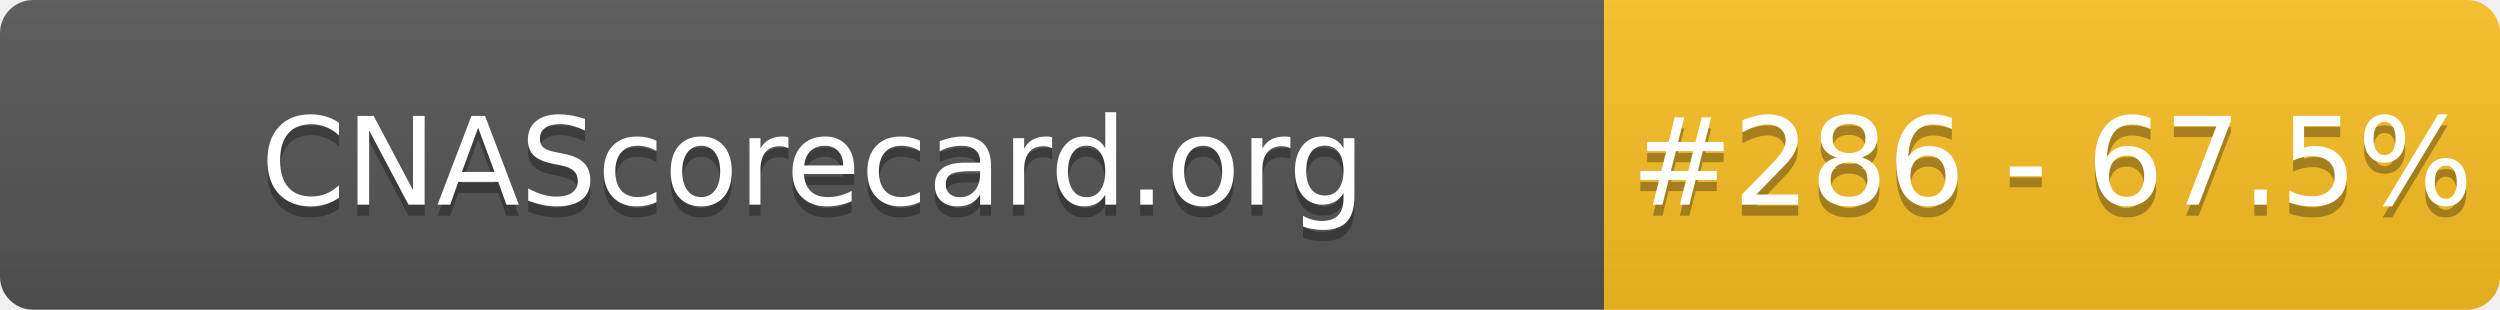
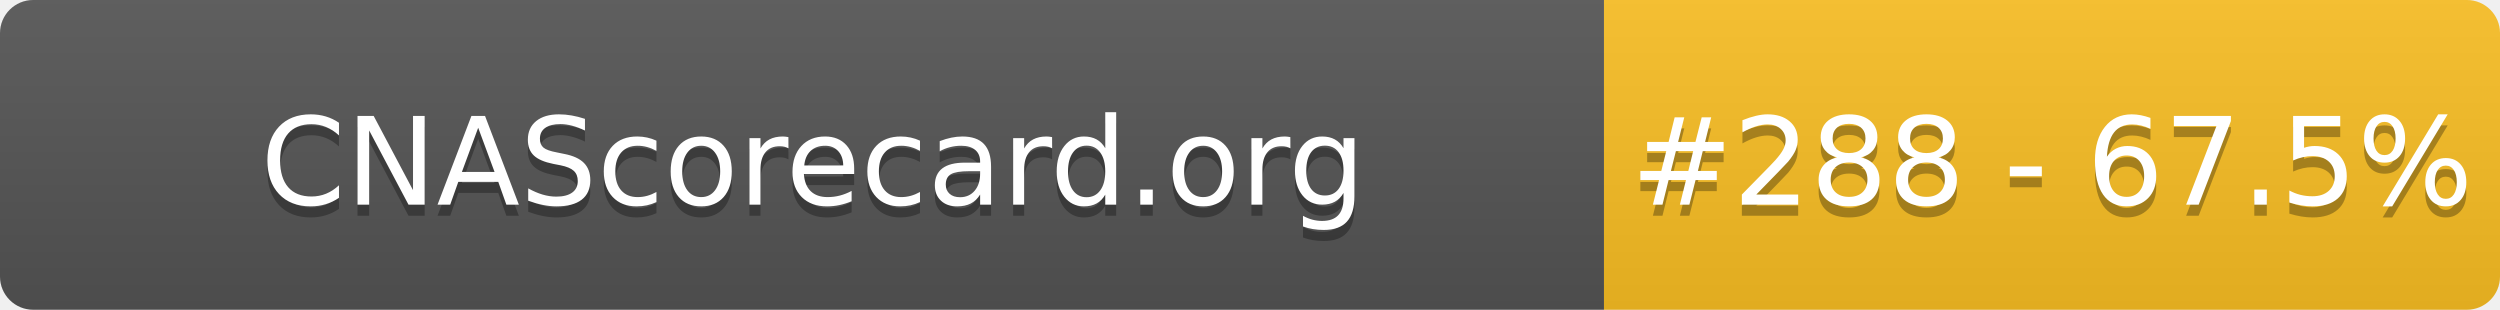
- <svg xmlns="http://www.w3.org/2000/svg" width="226" height="28" role="img" aria-label="CNAScorecard.org: #286 - 67.5%">
+ <svg xmlns="http://www.w3.org/2000/svg" width="226" height="28" role="img" aria-label="CNAScorecard.org: #288 - 67.5%">
  <linearGradient id="s" x2="0" y2="100%">
    <stop offset="0" stop-color="#bbb" stop-opacity=".1" />
    <stop offset="1" stop-opacity=".1" />
  </linearGradient>
  <clipPath id="r">
    <rect width="226" height="28" rx="3" fill="#fff" />
  </clipPath>
  <g clip-path="url(#r)">
    <rect width="145" height="28" fill="#555" />
    <rect x="145" width="81" height="28" fill="#FBBF24" />
    <rect width="226" height="28" fill="url(#s)" />
  </g>
  <g fill="#fff" text-anchor="middle" font-family="Verdana,Geneva,DejaVu Sans,sans-serif" text-rendering="geometricPrecision" font-size="110">
    <text aria-hidden="true" x="735" y="195" fill="#010101" fill-opacity=".3" transform="scale(.1)" textLength="1350">CNAScorecard.org</text>
    <text x="735" y="185" transform="scale(.1)" fill="#fff" textLength="1350">CNAScorecard.org</text>
-     <text aria-hidden="true" x="1855" y="195" fill="#010101" fill-opacity=".3" transform="scale(.1)" textLength="660">#286 - 67.5%</text>
-     <text x="1855" y="185" transform="scale(.1)" fill="#fff" textLength="660">#286 - 67.5%</text>
+     <text aria-hidden="true" x="1855" y="195" fill="#010101" fill-opacity=".3" transform="scale(.1)" textLength="660">#288 - 67.5%</text>
+     <text x="1855" y="185" transform="scale(.1)" fill="#fff" textLength="660">#288 - 67.5%</text>
  </g>
</svg>
